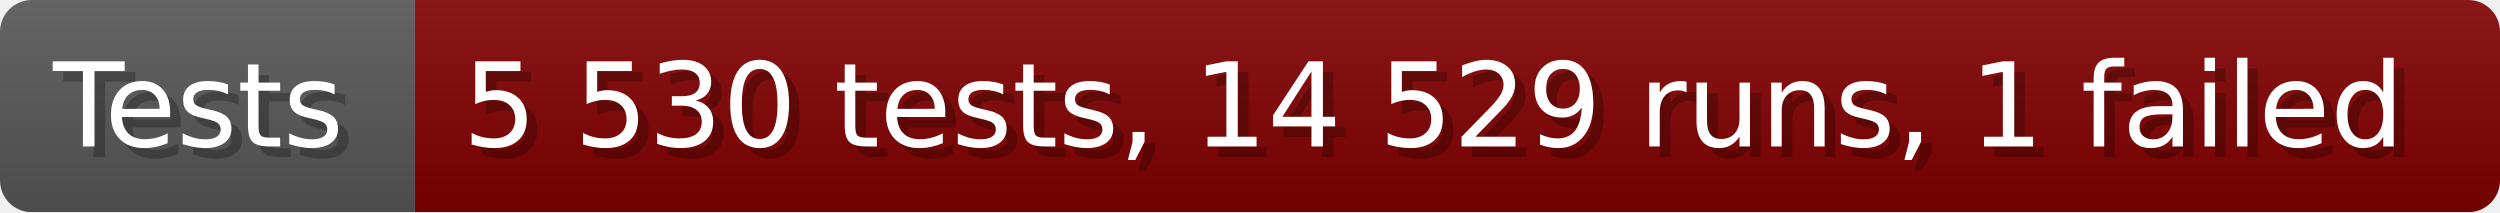
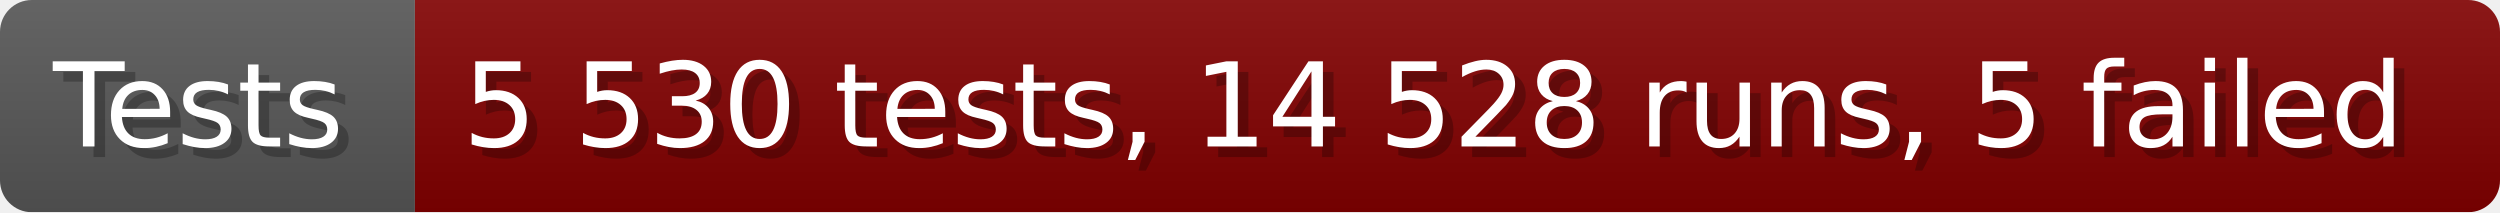
- <svg xmlns="http://www.w3.org/2000/svg" width="235.6" height="20" viewBox="0 0 2356 200" role="img" aria-label="Tests: 5 530 tests, 14 529 runs, 1 failed">
+ <svg xmlns="http://www.w3.org/2000/svg" width="235.6" height="20" viewBox="0 0 2356 200" role="img" aria-label="Tests: 5 530 tests, 14 528 runs, 5 failed">
  <linearGradient id="a" x2="0" y2="100%">
    <stop offset="0" stop-opacity=".1" stop-color="#EEE" />
    <stop offset="1" stop-opacity=".1" />
  </linearGradient>
  <mask id="m">
    <rect width="2356" height="200" rx="30" fill="#FFF" />
  </mask>
  <g mask="url(#m)">
    <rect width="391" height="200" fill="#555" />
    <rect width="1965" height="200" fill="#800000" x="391" />
    <rect width="2356" height="200" fill="url(#a)" />
  </g>
  <g aria-hidden="true" fill="#fff" text-anchor="start" font-family="Verdana,DejaVu Sans,sans-serif" font-size="110">
    <text x="60" y="148" textLength="291" fill="#000" opacity="0.25">Tests</text>
    <text x="50" y="138" textLength="291">Tests</text>
-     <text x="446" y="148" textLength="1865" fill="#000" opacity="0.25">5 530 tests, 14 529 runs, 1 failed</text>
-     <text x="436" y="138" textLength="1865">5 530 tests, 14 529 runs, 1 failed</text>
+     <text x="446" y="148" textLength="1865" fill="#000" opacity="0.25">5 530 tests, 14 528 runs, 5 failed</text>
+     <text x="436" y="138" textLength="1865">5 530 tests, 14 528 runs, 5 failed</text>
  </g>
</svg>
